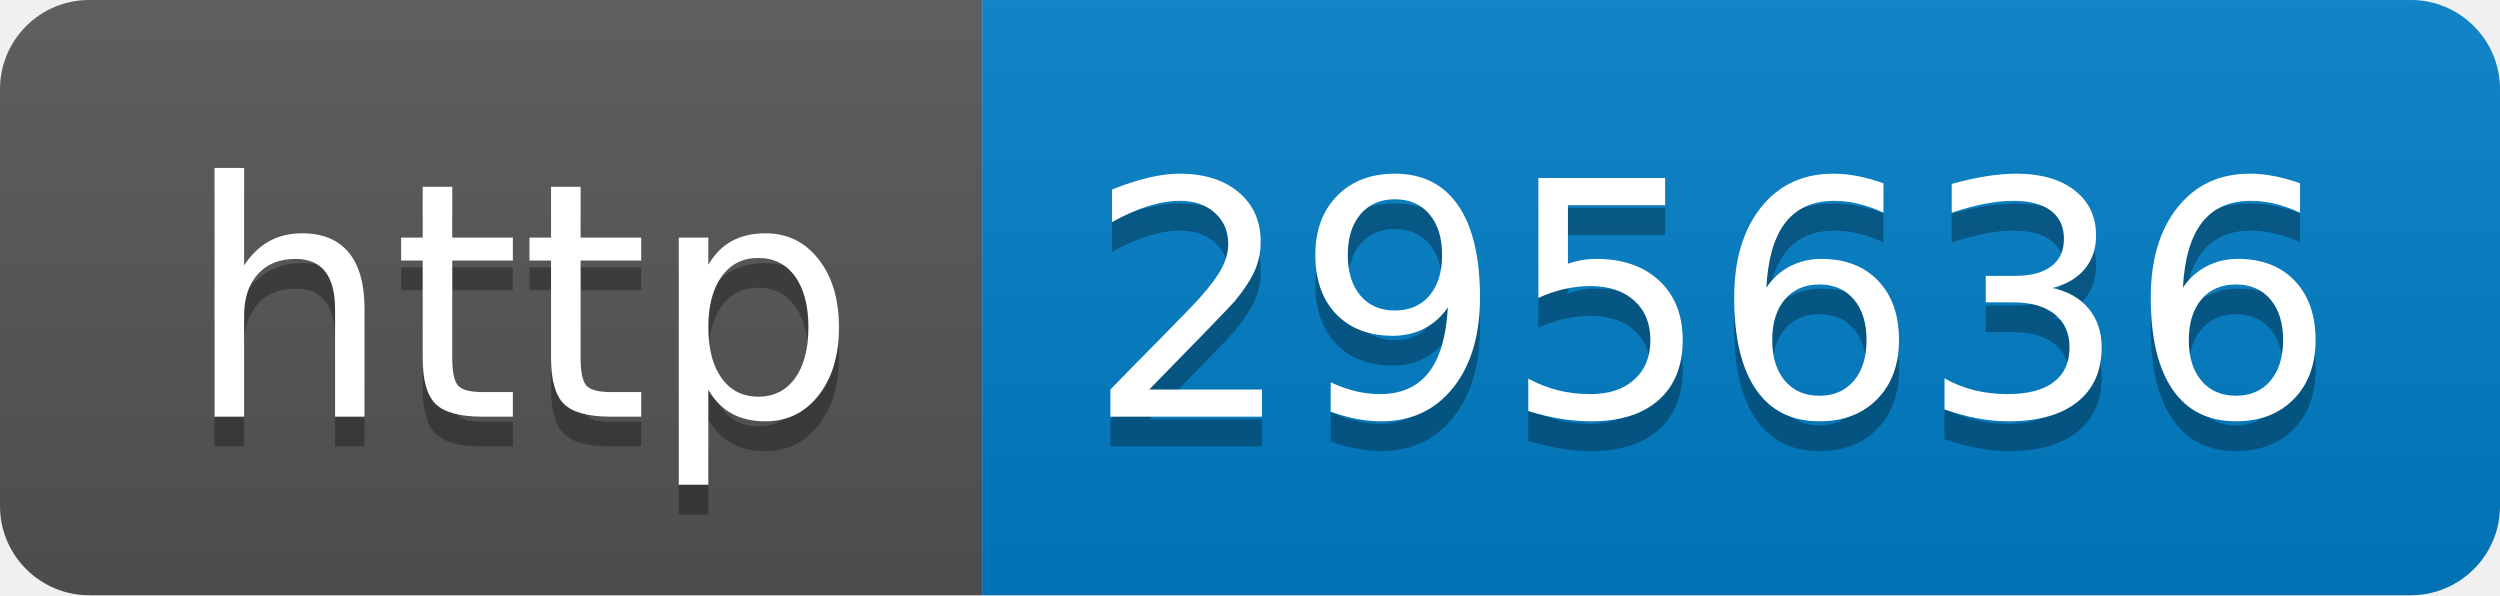
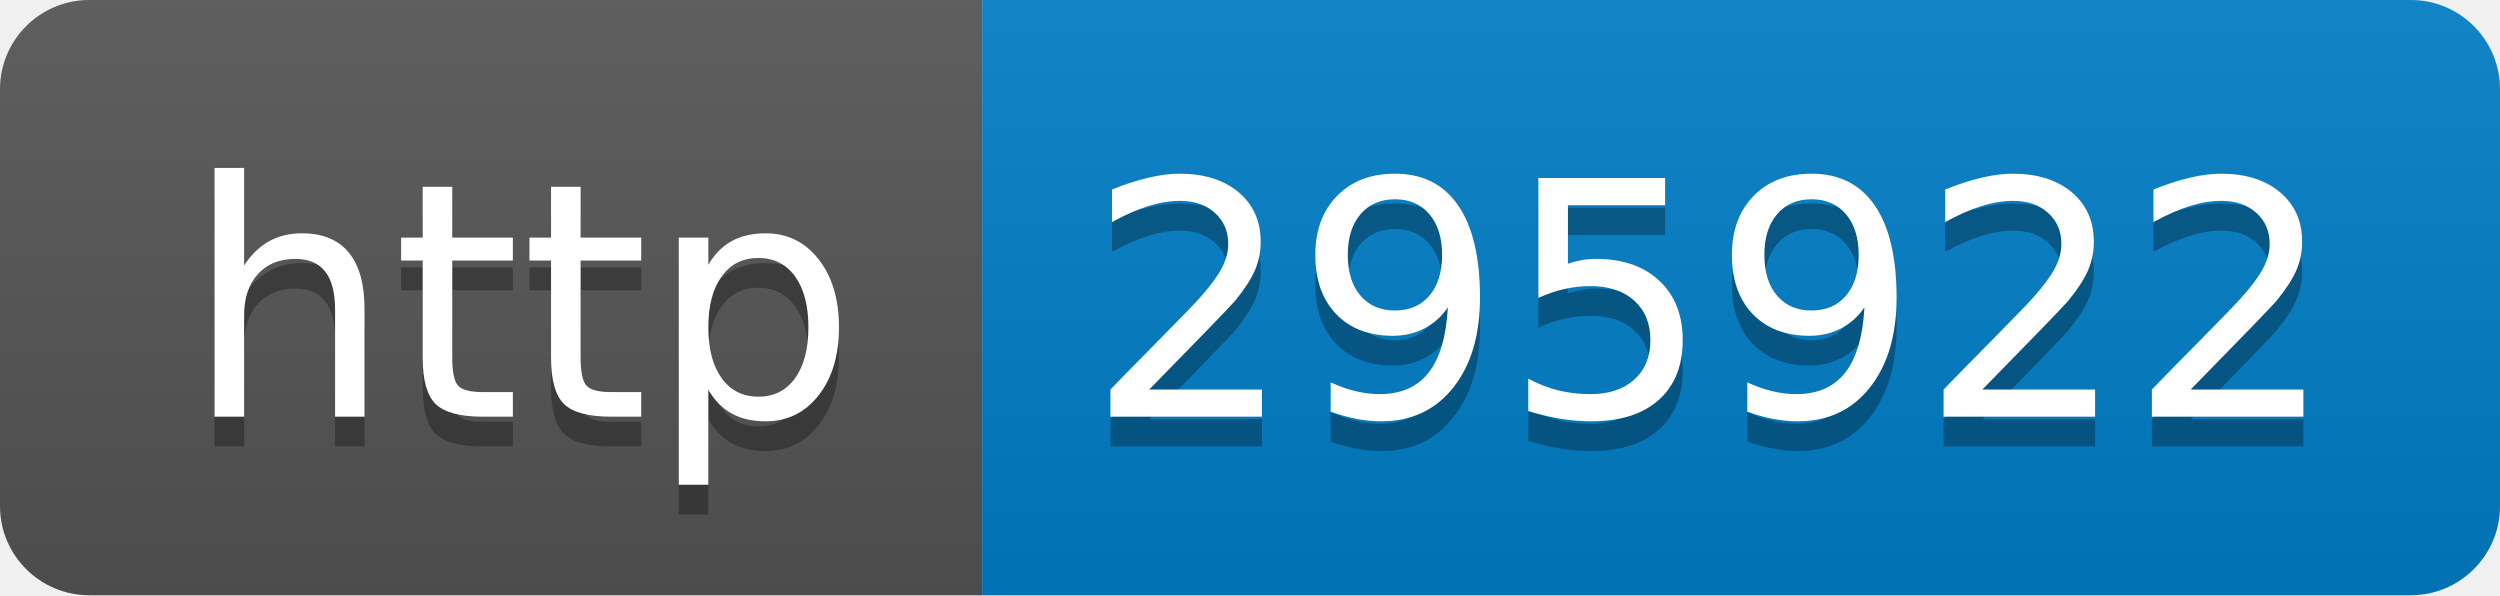
- <svg xmlns="http://www.w3.org/2000/svg" width="84" height="20" role="img" aria-label="http: 295636">
+ <svg xmlns="http://www.w3.org/2000/svg" width="84" height="20" role="img" aria-label="http: 295922">
  <linearGradient id="s" x2="0" y2="100%">
    <stop offset="0" stop-color="#bbb" stop-opacity=".1" />
    <stop offset="1" stop-opacity=".1" />
  </linearGradient>
  <clipPath id="r">
    <rect width="84" height="20" rx="3" fill="#fff" />
  </clipPath>
  <g clip-path="url(#r)">
    <rect width="33" height="20" fill="#555" />
    <rect x="33" width="51" height="20" fill="#007ec6" />
    <rect width="84" height="20" fill="url(#s)" />
  </g>
  <g fill="#fff" text-anchor="middle" font-family="Verdana,Geneva,DejaVu Sans,sans-serif" text-rendering="geometricPrecision" font-size="110">
    <text aria-hidden="true" x="175" y="150" fill="#010101" fill-opacity=".3" transform="scale(.1)" textLength="230">http</text>
    <text x="175" y="140" transform="scale(.1)" fill="#fff" textLength="230">http</text>
-     <text aria-hidden="true" x="575" y="150" fill="#010101" fill-opacity=".3" transform="scale(.1)" textLength="410">295636</text>
-     <text x="575" y="140" transform="scale(.1)" fill="#fff" textLength="410">295636</text>
+     <text aria-hidden="true" x="575" y="150" fill="#010101" fill-opacity=".3" transform="scale(.1)" textLength="410">295922</text>
+     <text x="575" y="140" transform="scale(.1)" fill="#fff" textLength="410">295922</text>
  </g>
</svg>
